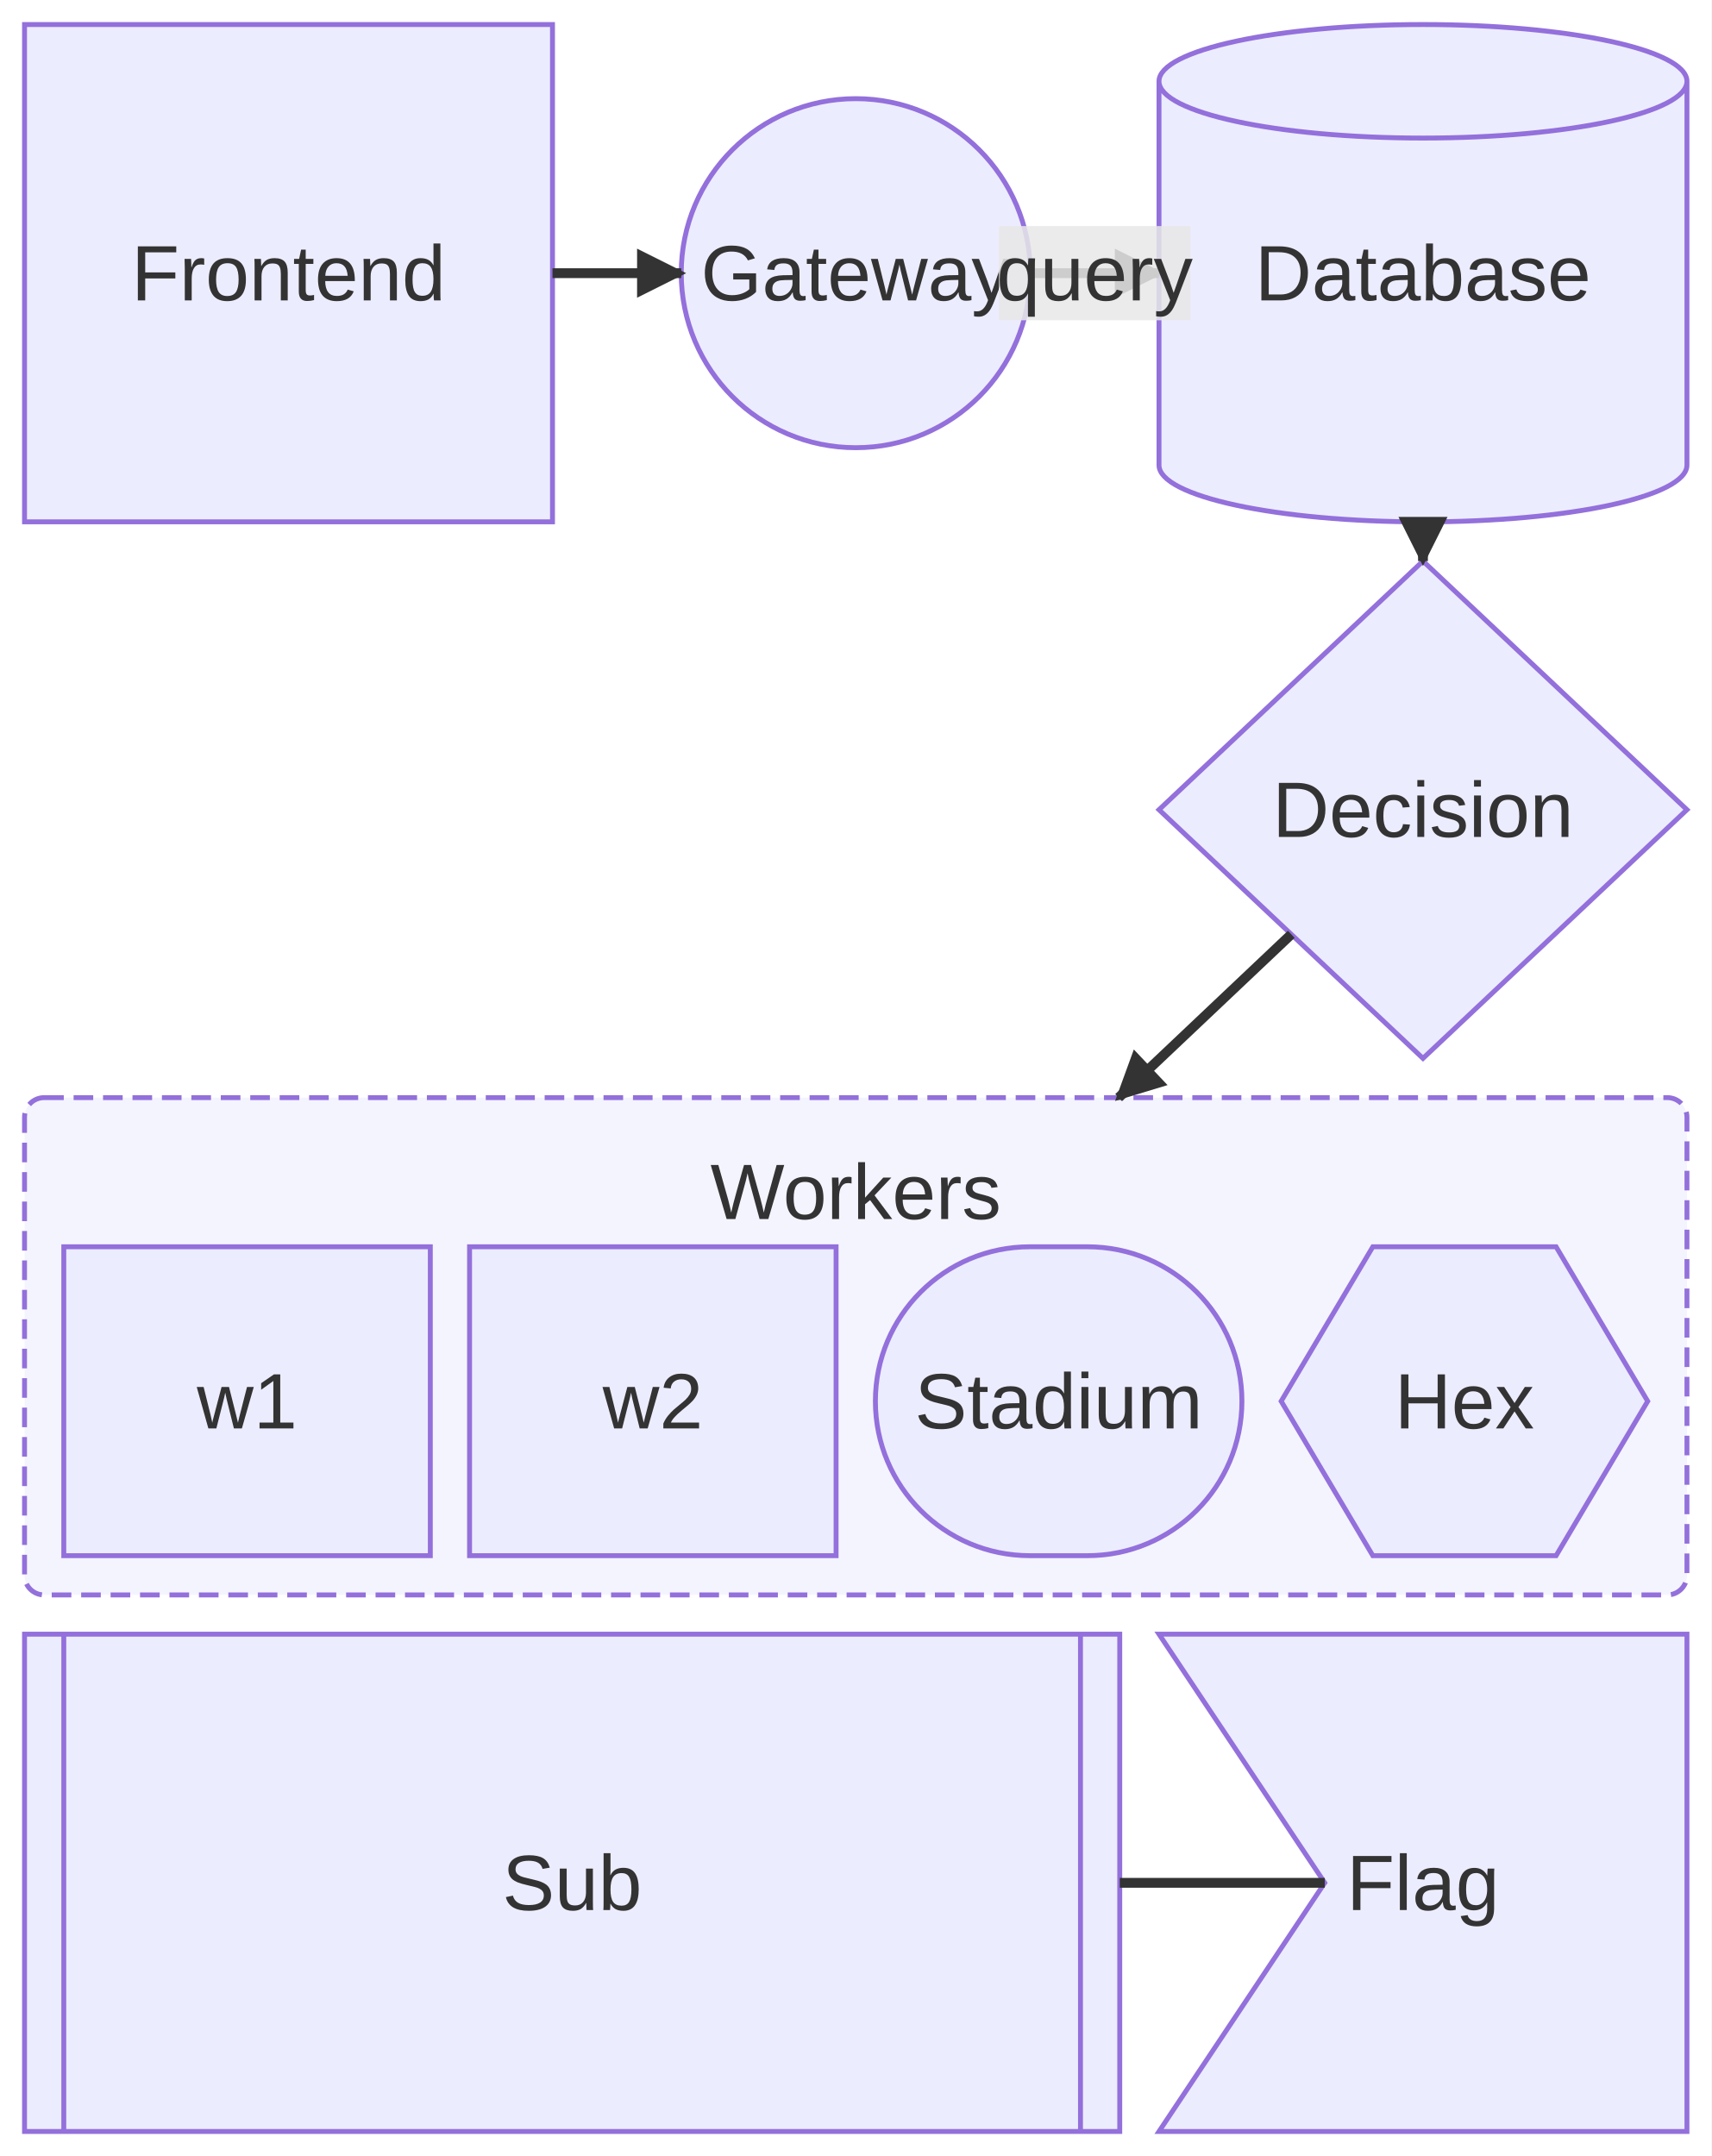
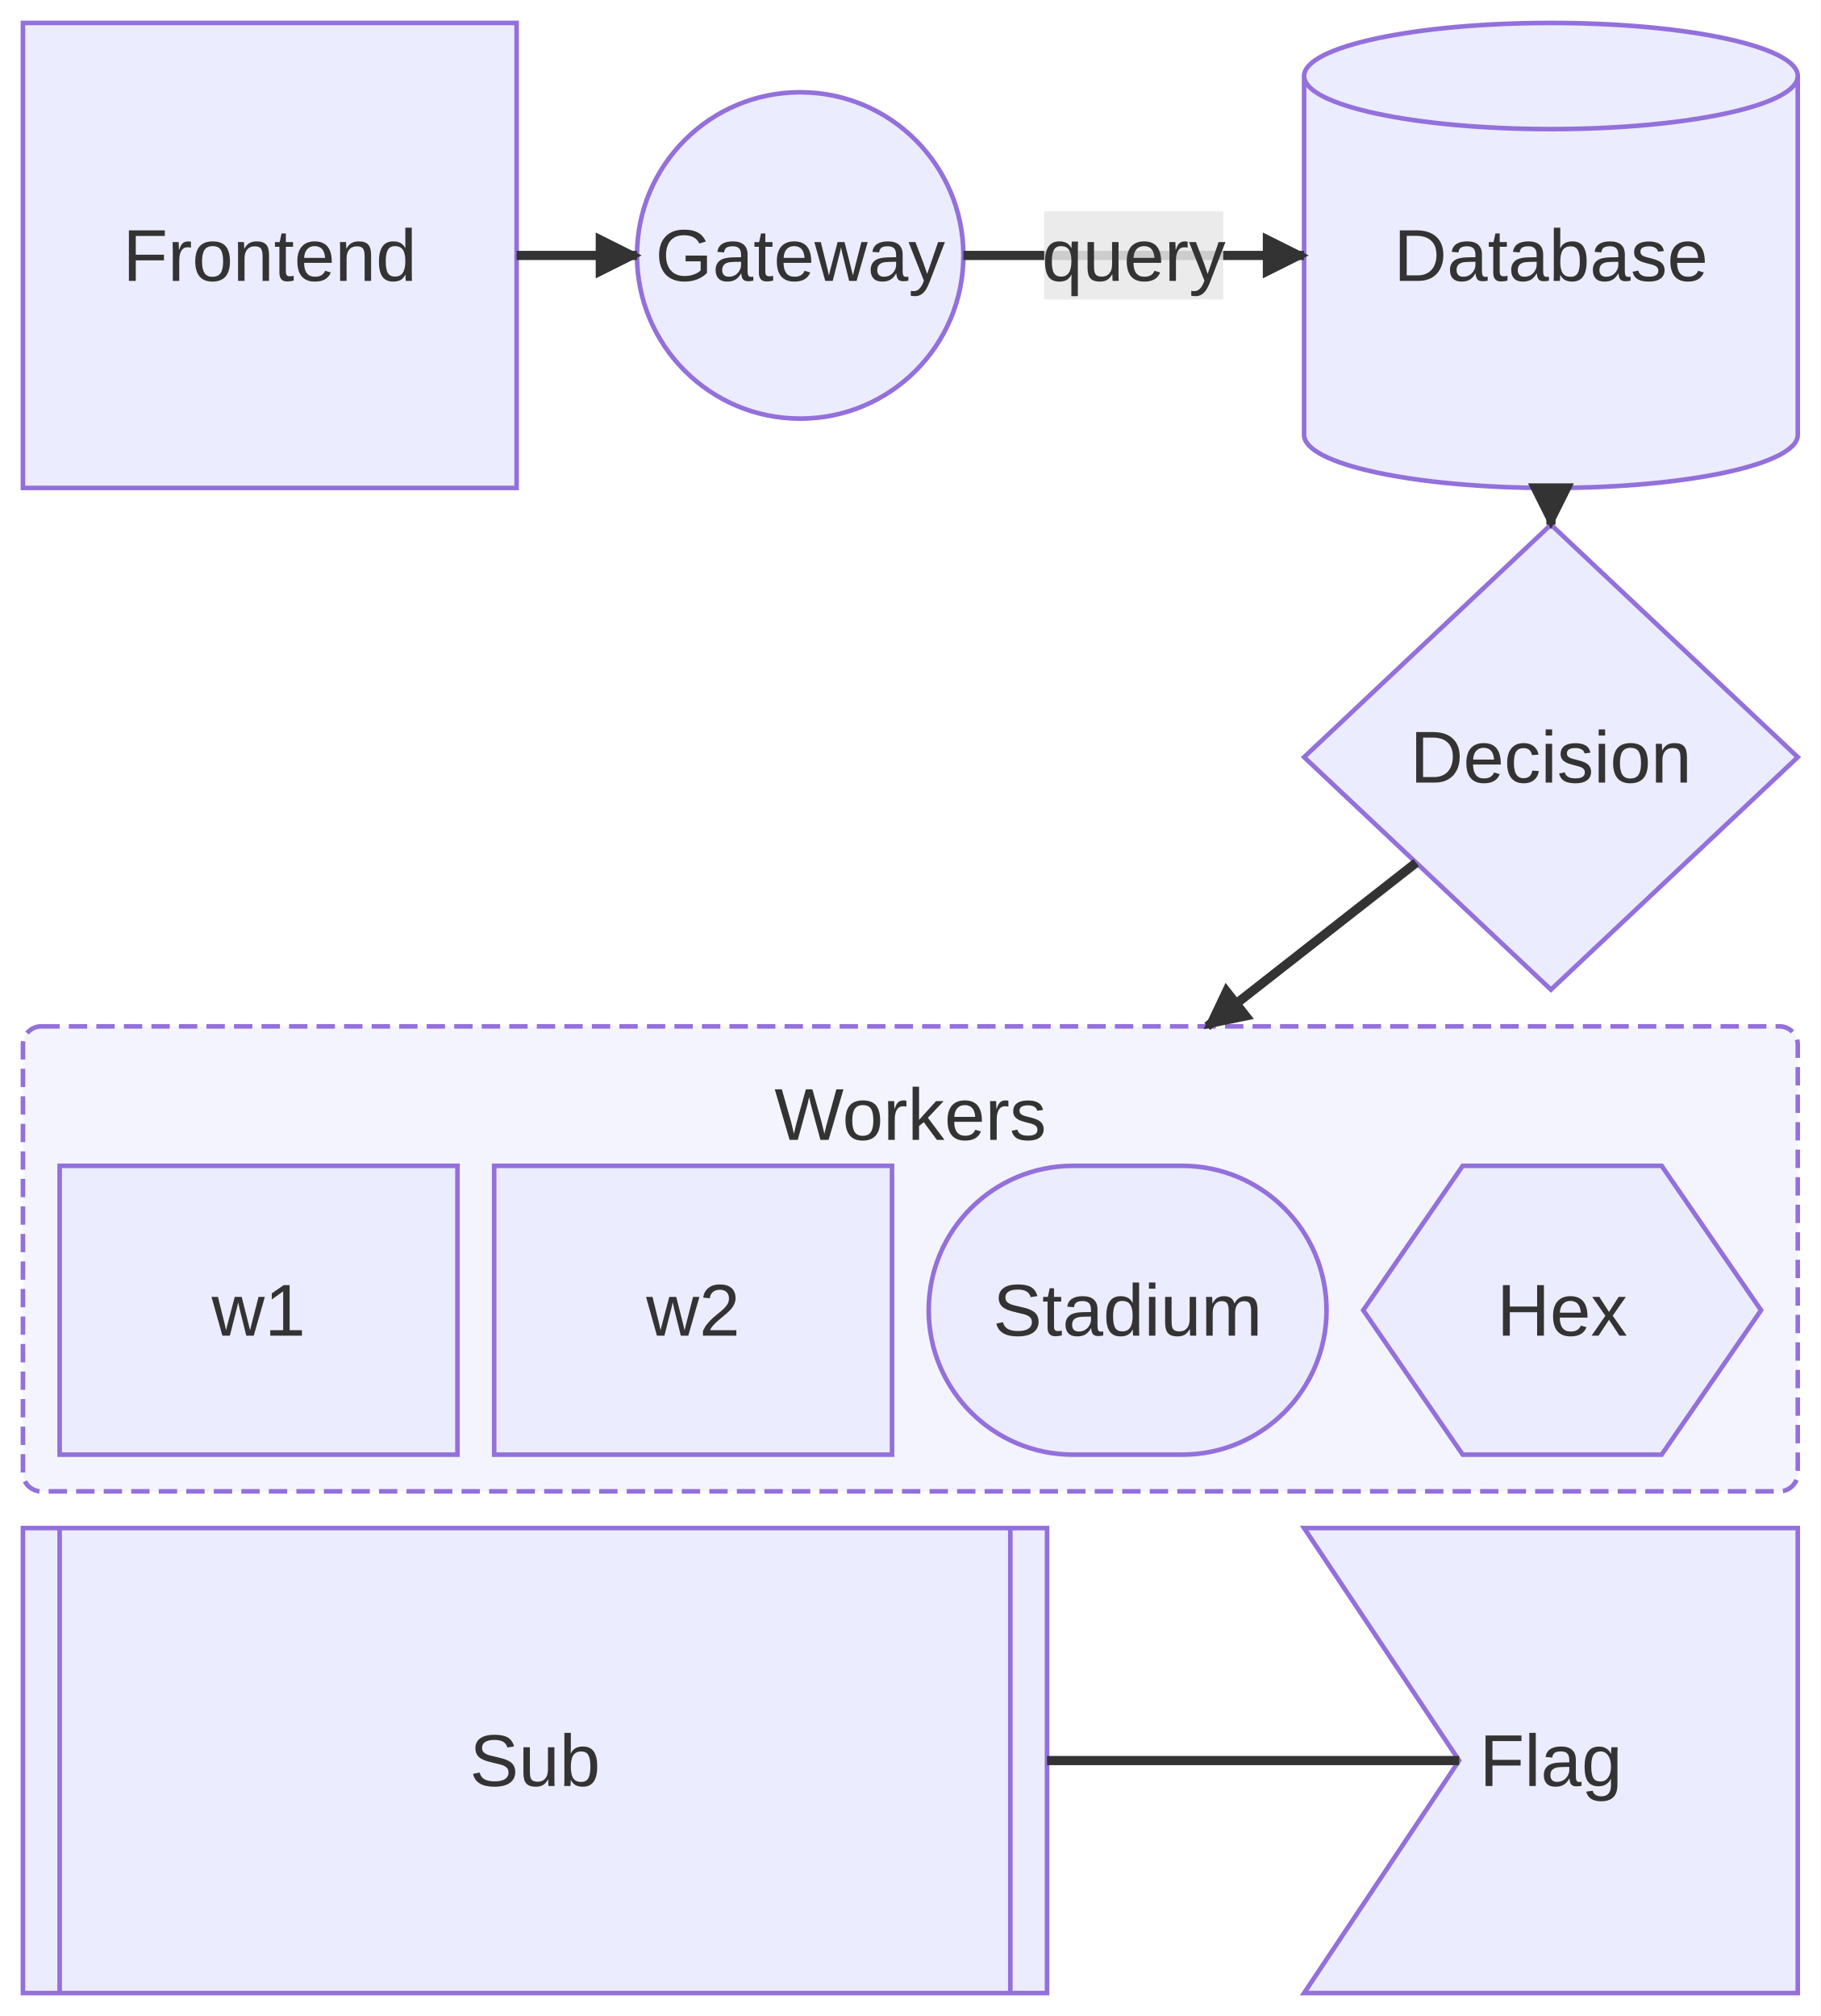
- <svg xmlns="http://www.w3.org/2000/svg" id="mermaid" class="block" width="348.81" height="439.44" viewBox="3 3 348.81 439.44" role="graphics-document document" aria-roledescription="block">
+ <svg xmlns="http://www.w3.org/2000/svg" id="mermaid" class="block" width="396.84" height="439.44" viewBox="3 3 396.84 439.44" role="graphics-document document" aria-roledescription="block">
  <style>#mermaid{font-family:"trebuchet ms",verdana,arial,sans-serif;font-size:16px;fill:#333;}#mermaid .bn{fill:#ECECFF;stroke:#9370DB;stroke-width:1px;}#mermaid .bg{fill:#f4f4ff;stroke:#9370DB;stroke-width:1px;stroke-dasharray:4,2;}#mermaid .be{fill:none;stroke:#333;stroke-width:2px;}#mermaid .bl{fill:#e8e8e8;opacity:.85;}#mermaid .bt{font-size:16px;}</style>
-   <rect x="3" y="3" width="348.81" height="439.44" fill="white" />
+   <rect x="3" y="3" width="396.84" height="439.44" fill="white" />
  <defs>
    <marker id="blk-ae" viewBox="0 0 10 10" refX="9" refY="5" markerWidth="10" markerHeight="10" markerUnits="userSpaceOnUse" orient="auto">
      <path d="M0,0 L10,5 L0,10 z" fill="#333" />
    </marker>
    <marker id="blk-as" viewBox="0 0 10 10" refX="1" refY="5" markerWidth="10" markerHeight="10" markerUnits="userSpaceOnUse" orient="auto">
      <path d="M10,0 L0,5 L10,10 z" fill="#333" />
    </marker>
  </defs>
  <g class="node" id="blk-a">
    <rect class="bn" x="8" y="8" width="107.6" height="101.36" />
    <text class="bt" x="61.8" y="58.68" text-anchor="middle" dominant-baseline="central">Frontend</text>
  </g>
  <g class="node" id="blk-b">
    <circle class="bn" cx="177.41" cy="58.68" r="35.57" />
    <text class="bt" x="177.41" y="58.68" text-anchor="middle" dominant-baseline="central">Gateway</text>
  </g>
  <g class="node" id="blk-c">
-     <path class="bn" d="M239.21,19.57a53.8,11.57 0 0 0 107.6,0a53.8,11.57 0 0 0 -107.6,0v78.23a53.8,11.57 0 0 0 107.6,0v-78.23" />
-     <text class="bt" x="293.01" y="58.68" text-anchor="middle" dominant-baseline="central">Database</text>
+     <path class="bn" d="M287.24,19.57a53.8,11.57 0 0 0 107.6,0a53.8,11.57 0 0 0 -107.6,0v78.23a53.8,11.57 0 0 0 107.6,0v-78.23" />
+     <text class="bt" x="341.04" y="58.68" text-anchor="middle" dominant-baseline="central">Database</text>
  </g>
  <g class="node" id="blk-d">
-     <polygon class="bn" points="293.01,117.36 346.81,168.04 293.01,218.72 239.21,168.04" />
-     <text class="bt" x="293.01" y="168.04" text-anchor="middle" dominant-baseline="central">Decision</text>
+     <polygon class="bn" points="341.04,117.36 394.84,168.04 341.04,218.72 287.24,168.04" />
+     <text class="bt" x="341.04" y="168.04" text-anchor="middle" dominant-baseline="central">Decision</text>
  </g>
-   <rect class="bg" x="8" y="226.72" width="338.81" height="101.36" rx="4" />
-   <text class="bt" x="177.41" y="245.92" text-anchor="middle" dominant-baseline="central">Workers</text>
+   <rect class="bg" x="8" y="226.72" width="386.84" height="101.36" rx="4" />
+   <text class="bt" x="201.42" y="245.92" text-anchor="middle" dominant-baseline="central">Workers</text>
  <g class="node" id="blk-w1">
-     <rect class="bn" x="16" y="257.12" width="74.7" height="62.96" />
-     <text class="bt" x="53.35" y="288.6" text-anchor="middle" dominant-baseline="central">w1</text>
+     <rect class="bn" x="16" y="257.12" width="86.71" height="62.96" />
+     <text class="bt" x="59.36" y="288.6" text-anchor="middle" dominant-baseline="central">w1</text>
  </g>
  <g class="node" id="blk-w2">
-     <rect class="bn" x="98.7" y="257.12" width="74.7" height="62.96" />
-     <text class="bt" x="136.05" y="288.6" text-anchor="middle" dominant-baseline="central">w2</text>
+     <rect class="bn" x="110.71" y="257.12" width="86.71" height="62.96" />
+     <text class="bt" x="154.07" y="288.6" text-anchor="middle" dominant-baseline="central">w2</text>
  </g>
  <g class="node" id="blk-w3">
-     <rect class="bn" x="181.41" y="257.12" width="74.7" height="62.96" rx="31.48" />
-     <text class="bt" x="218.76" y="288.6" text-anchor="middle" dominant-baseline="central">Stadium</text>
+     <rect class="bn" x="205.42" y="257.12" width="86.71" height="62.96" rx="31.48" />
+     <text class="bt" x="248.78" y="288.6" text-anchor="middle" dominant-baseline="central">Stadium</text>
  </g>
  <g class="node" id="blk-w4">
-     <polygon class="bn" points="282.79,257.12 320.14,257.12 338.81,288.6 320.14,320.08 282.79,320.08 264.11,288.6" />
-     <text class="bt" x="301.46" y="288.6" text-anchor="middle" dominant-baseline="central">Hex</text>
+     <polygon class="bn" points="321.81,257.12 365.17,257.12 386.84,288.6 365.17,320.08 321.81,320.08 300.13,288.6" />
+     <text class="bt" x="343.49" y="288.6" text-anchor="middle" dominant-baseline="central">Hex</text>
  </g>
  <g class="node" id="blk-e">
    <rect class="bn" x="8" y="336.08" width="223.21" height="101.36" />
    <line class="bn" x1="16" y1="336.08" x2="16" y2="437.44" />
    <line class="bn" x1="223.21" y1="336.08" x2="223.21" y2="437.44" />
    <text class="bt" x="119.6" y="386.76" text-anchor="middle" dominant-baseline="central">Sub</text>
  </g>
  <g class="node" id="blk-f">
-     <polygon class="bn" points="239.21,336.08 346.81,336.08 346.81,437.44 239.21,437.44 272.99,386.76" />
-     <text class="bt" x="293.01" y="386.76" text-anchor="middle" dominant-baseline="central">Flag</text>
+     <polygon class="bn" points="287.24,336.08 394.84,336.08 394.84,437.44 287.24,437.44 321.03,386.76" />
+     <text class="bt" x="341.04" y="386.76" text-anchor="middle" dominant-baseline="central">Flag</text>
  </g>
  <path class="be" d="M115.6,58.68L141.84,58.68" marker-end="url(#blk-ae)" />
-   <path class="be" d="M212.98,58.68L239.21,58.68" marker-end="url(#blk-ae)" />
-   <rect class="bl" x="206.58" y="49.08" width="39.03" height="19.2" />
-   <text class="bt" font-size="14" x="226.09" y="58.68" text-anchor="middle" dominant-baseline="central">query</text>
-   <path class="be" d="M293.01,109.36L293.01,117.36" marker-end="url(#blk-ae)" />
-   <path class="be" d="M266.17,193.43L230.98,226.72" marker-end="url(#blk-ae)" />
-   <path class="be" d="M231.21,386.76L272.99,386.76" />
+   <path class="be" d="M212.98,58.68L287.24,58.68" marker-end="url(#blk-ae)" />
+   <rect class="bl" x="230.59" y="49.08" width="39.03" height="19.2" />
+   <text class="bt" font-size="14" x="250.11" y="58.68" text-anchor="middle" dominant-baseline="central">query</text>
+   <path class="be" d="M341.04,109.36L341.04,117.36" marker-end="url(#blk-ae)" />
+   <path class="be" d="M311.67,191.05L266.12,226.72" marker-end="url(#blk-ae)" />
+   <path class="be" d="M231.21,386.76L321.03,386.76" />
</svg>
